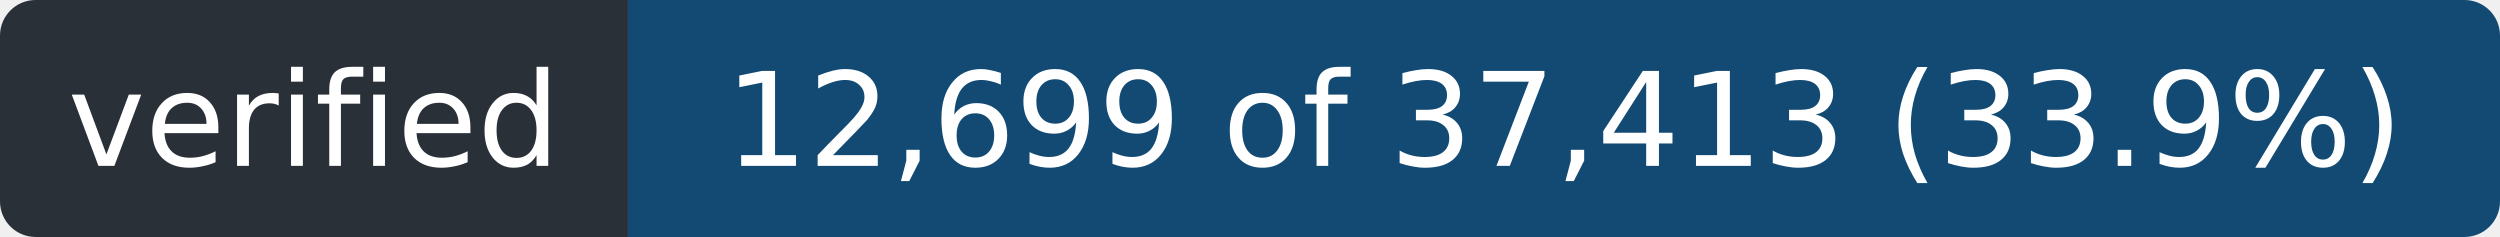
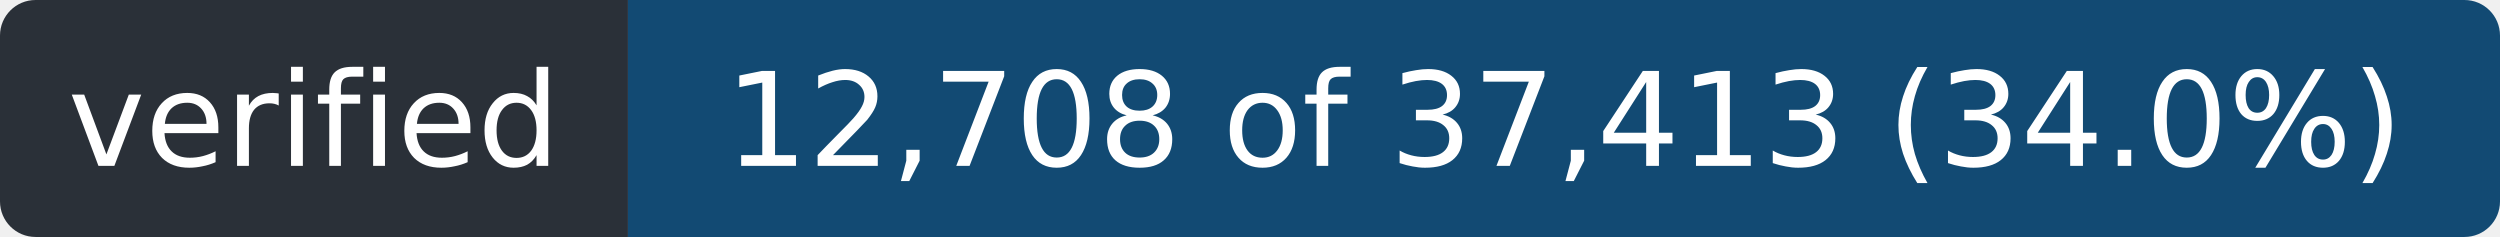
- <svg xmlns="http://www.w3.org/2000/svg" width="211" height="20" role="img" aria-label="verified: 12,699 of 37,413 (33.9%)">
+ <svg xmlns="http://www.w3.org/2000/svg" width="211" height="20" role="img" aria-label="verified: 12,708 of 37,413 (34.0%)">
  <clipPath id="r">
    <rect width="211" height="20" rx="3" />
  </clipPath>
  <g clip-path="url(#r)">
    <rect width="53" height="20" fill="#2a3038" />
    <rect x="53" width="158" height="20" fill="#124a73" />
  </g>
  <g fill="#fff" font-family="Verdana,Geneva,DejaVu Sans,sans-serif" font-size="11" text-anchor="middle">
    <text x="26.5" y="14" textLength="41">verified</text>
-     <text x="132.0" y="14" textLength="146">12,699 of 37,413 (33.9%)</text>
+     <text x="132.0" y="14" textLength="146">12,708 of 37,413 (34.0%)</text>
  </g>
</svg>
